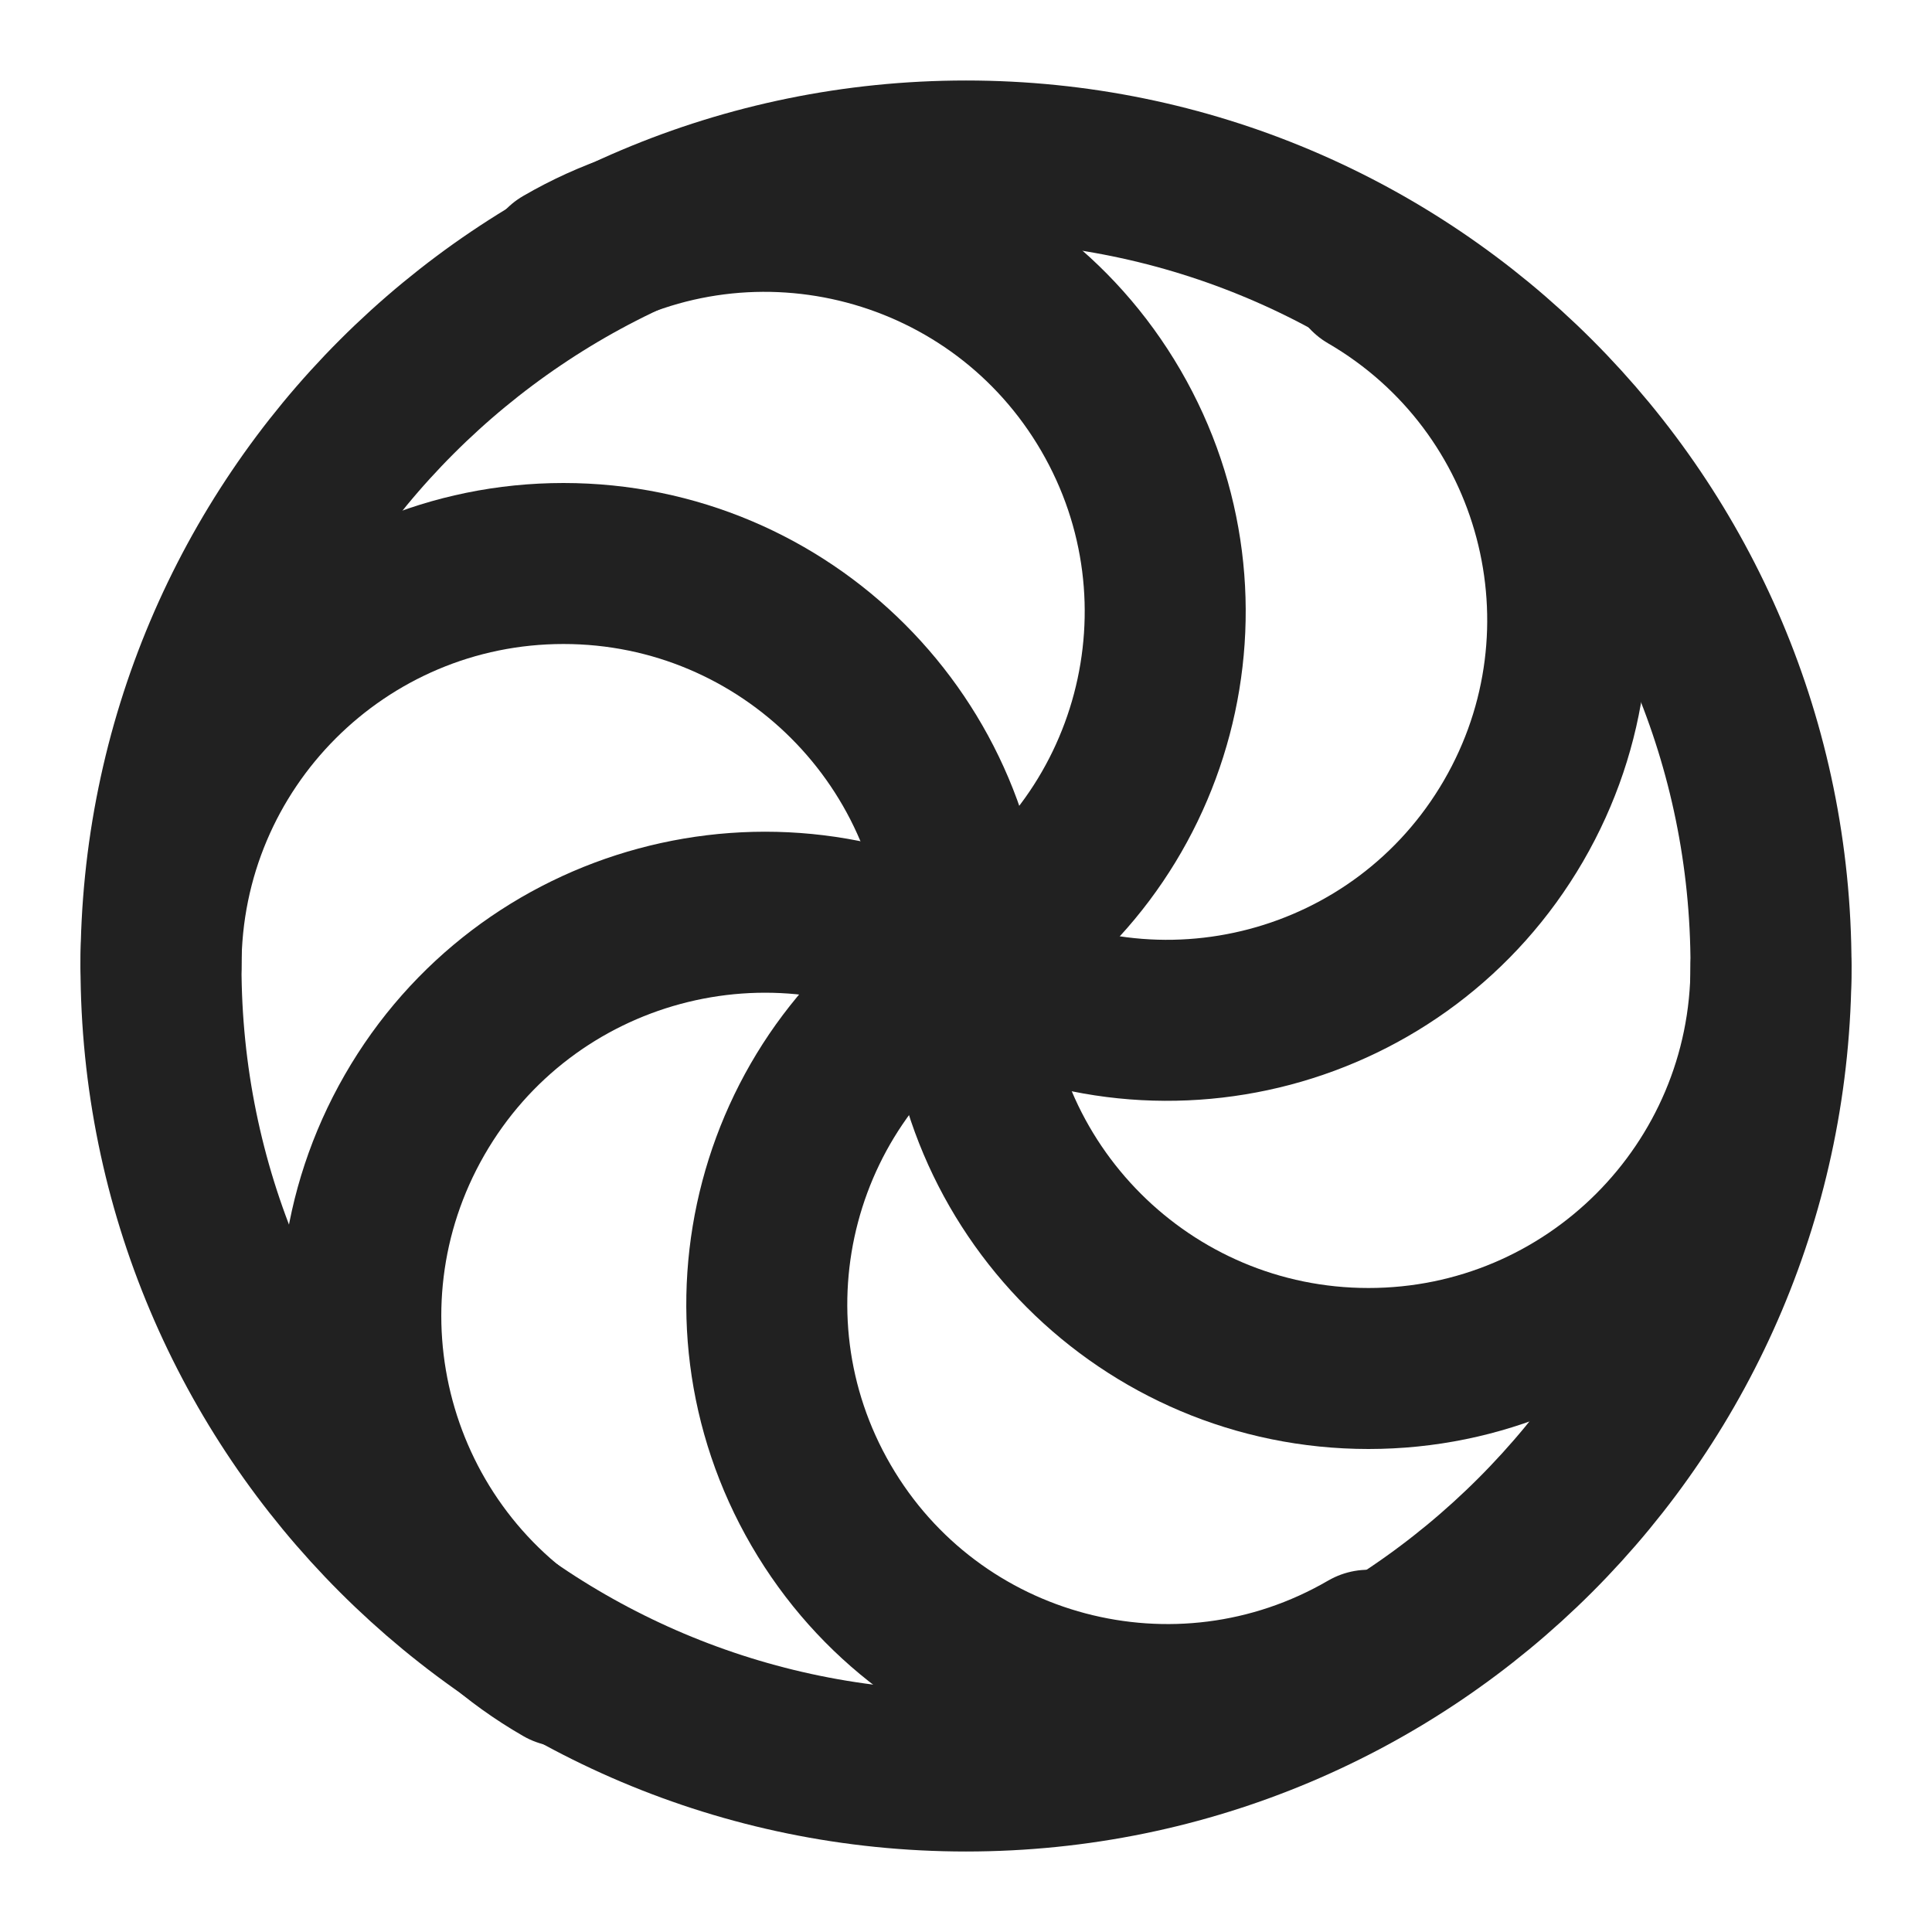
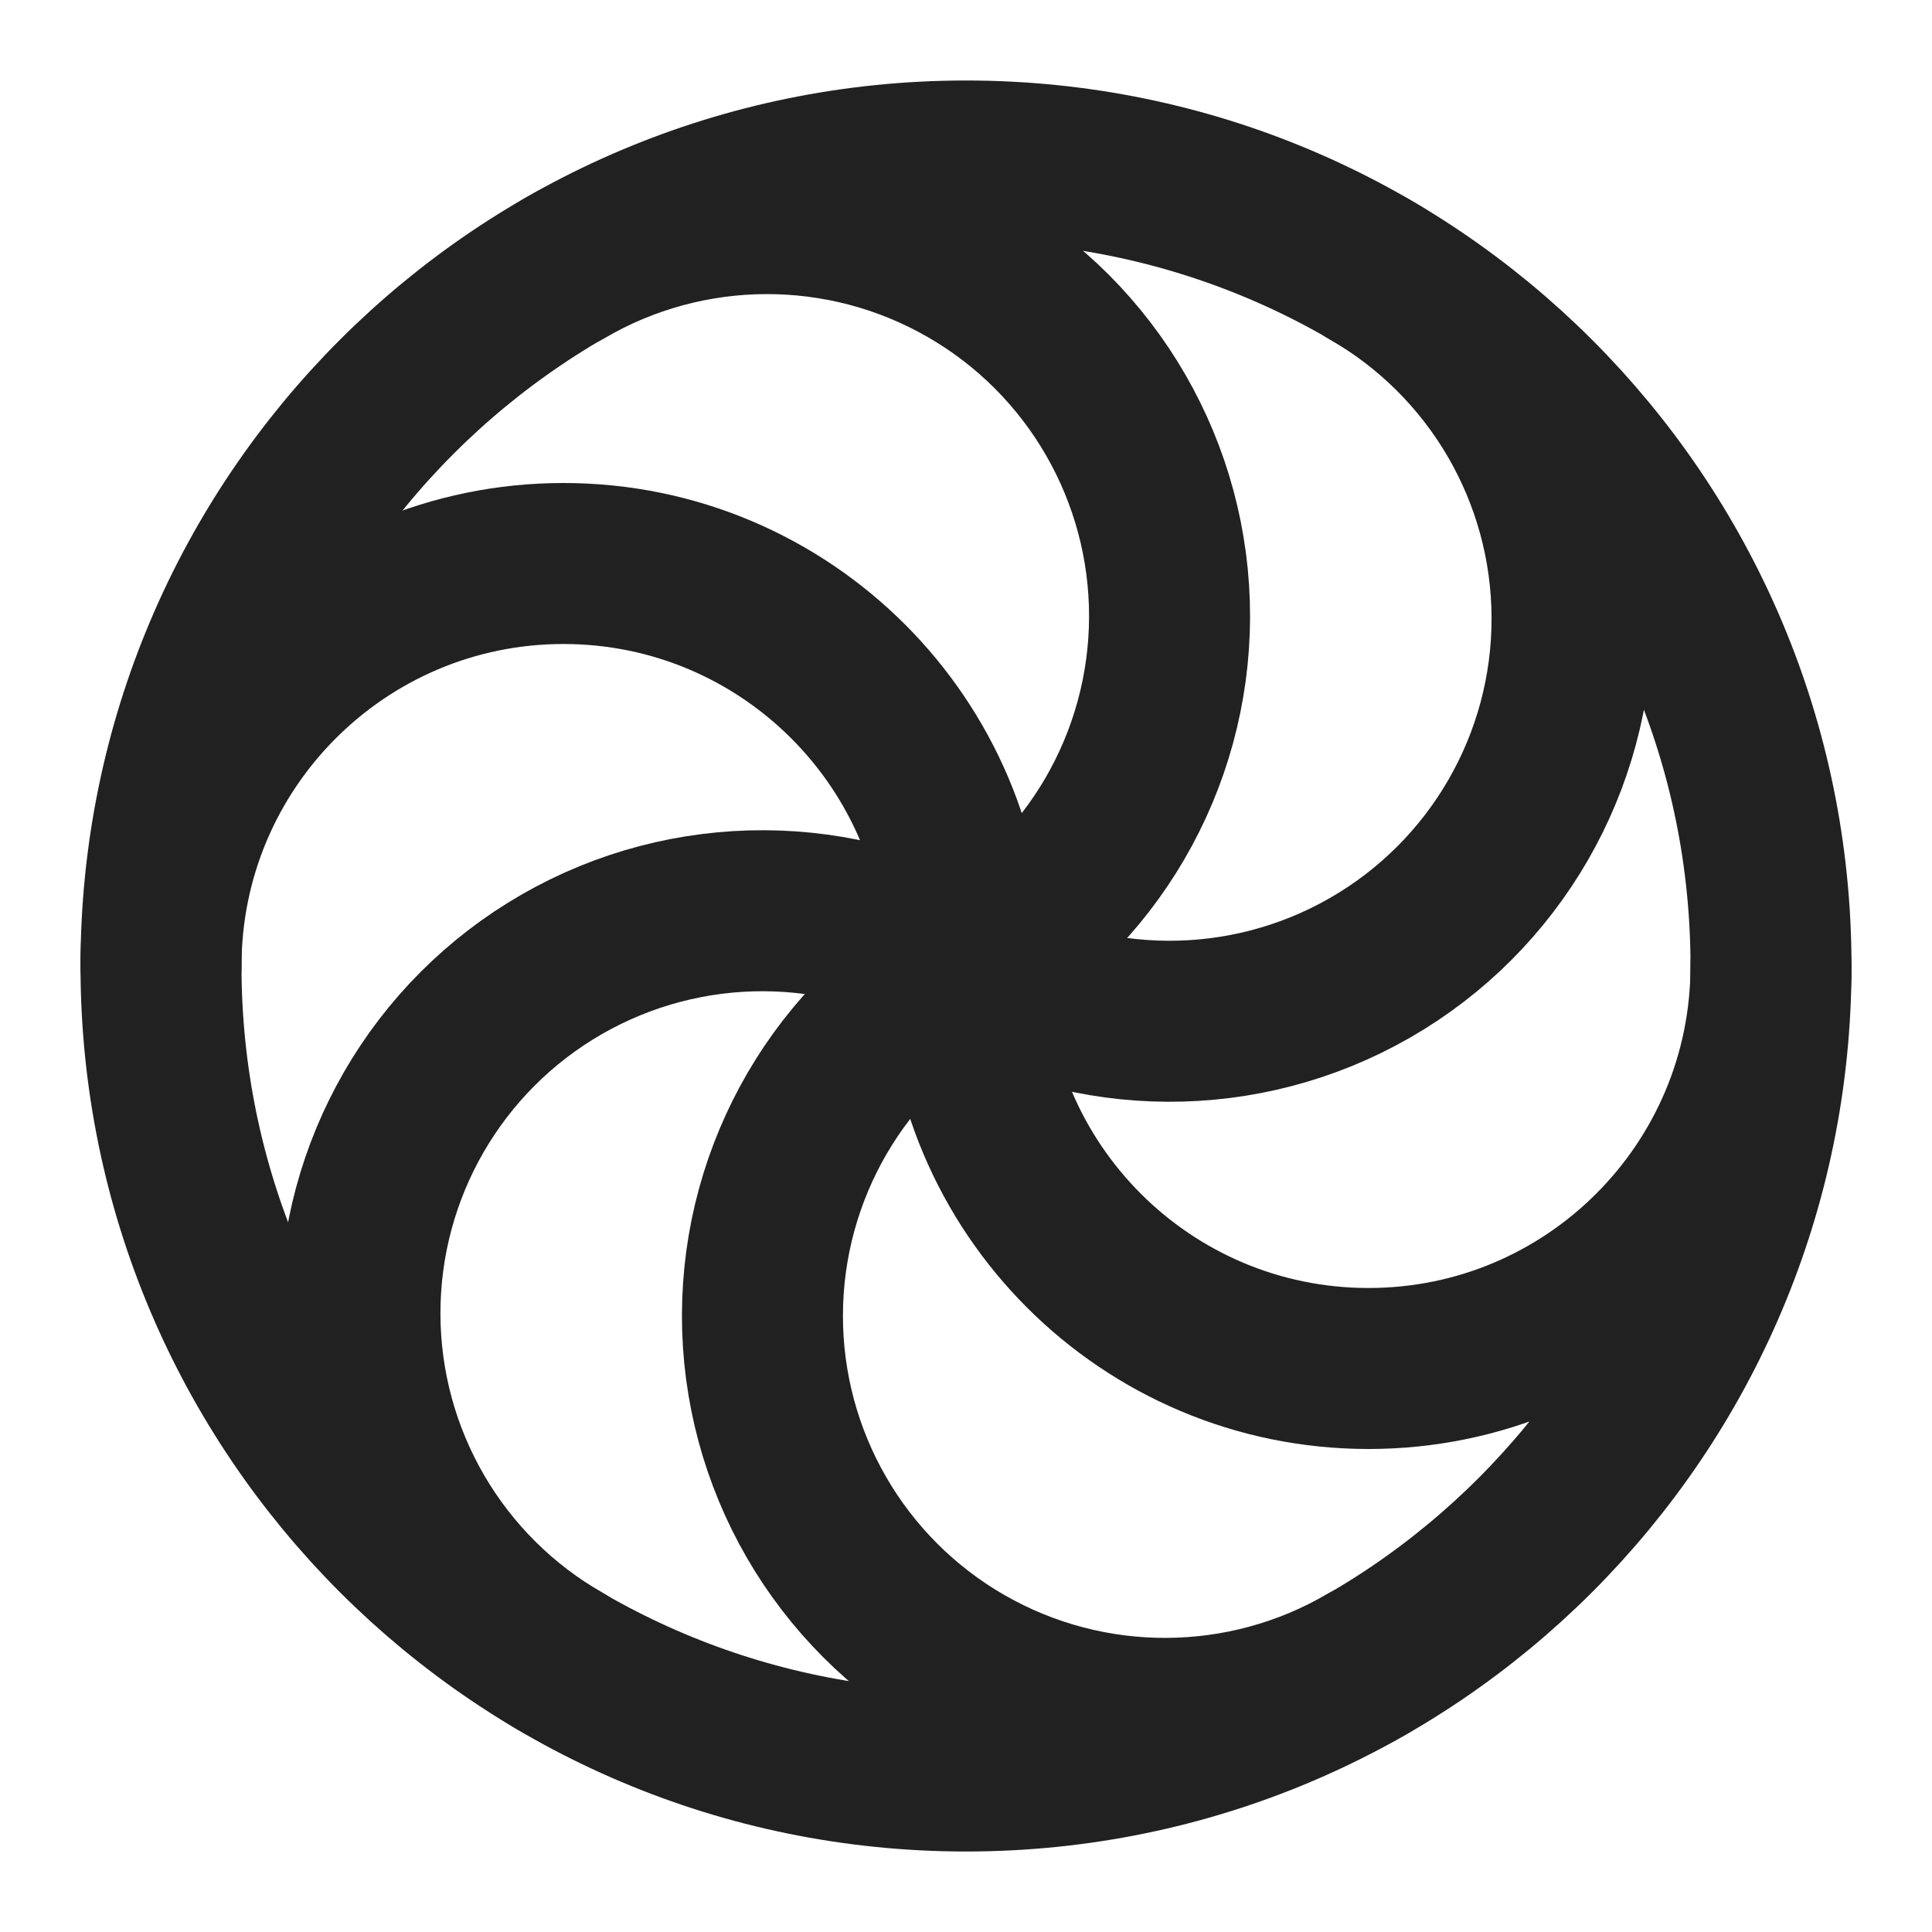
<svg xmlns="http://www.w3.org/2000/svg" width="24" height="24" viewBox="0 0 24 24" fill="none" stroke="#212121" stroke-width="2" stroke-linecap="round" stroke-linejoin="round">
-   <path d="M22 12a1 1 0 0 1-10 0 1 1 0 0 0-10 0" />
-   <path d="M7 20.7a1 1 0 1 1 5-8.7 1 1 0 1 0 5-8.6" />
-   <path d="M7 3.3a1 1 0 1 1 5 8.6 1 1 0 1 0 5 8.6" />
+   <path d="M17 3.34A5 5 0 1112 12a5 5 0 10-5 8.66" />
+   <path d="M22 12a5 5 0 01-10 0 5 5 0 00-10 0" />
+   <path d="M7 3.34A5 5 0 1112 12a5 5 0 105 8.66" />
  <circle cx="12" cy="12" r="10" />
</svg>
